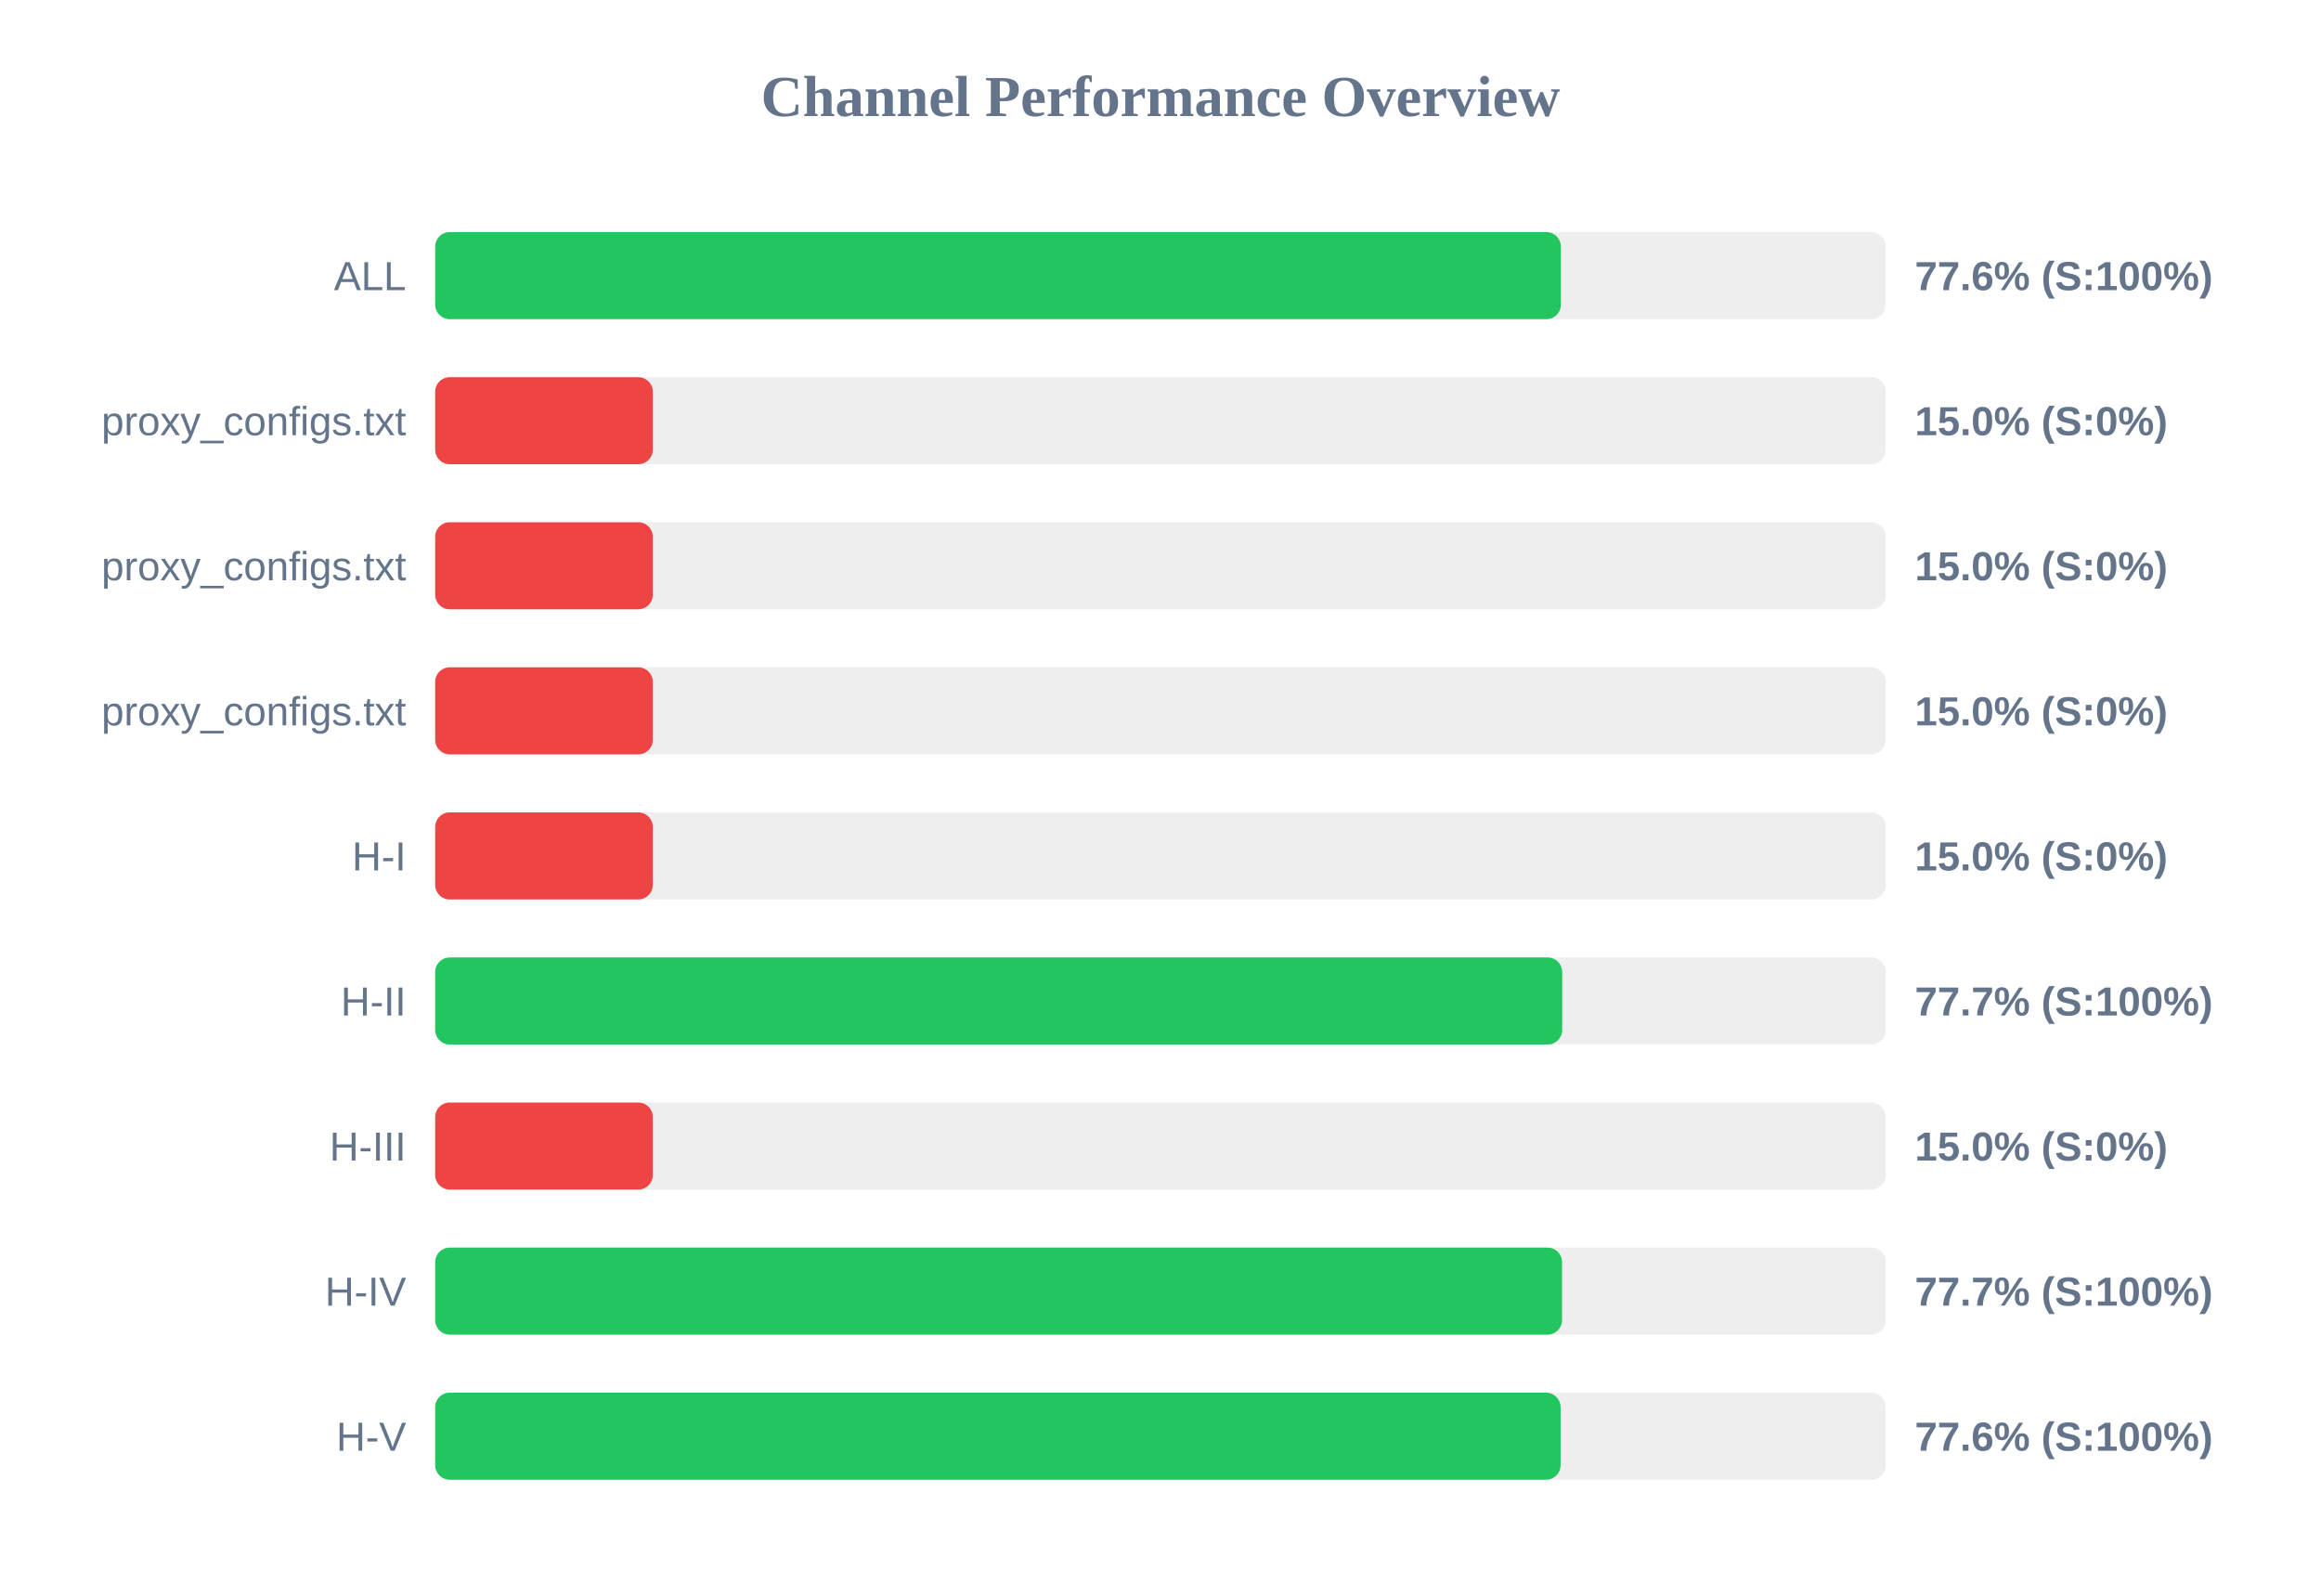
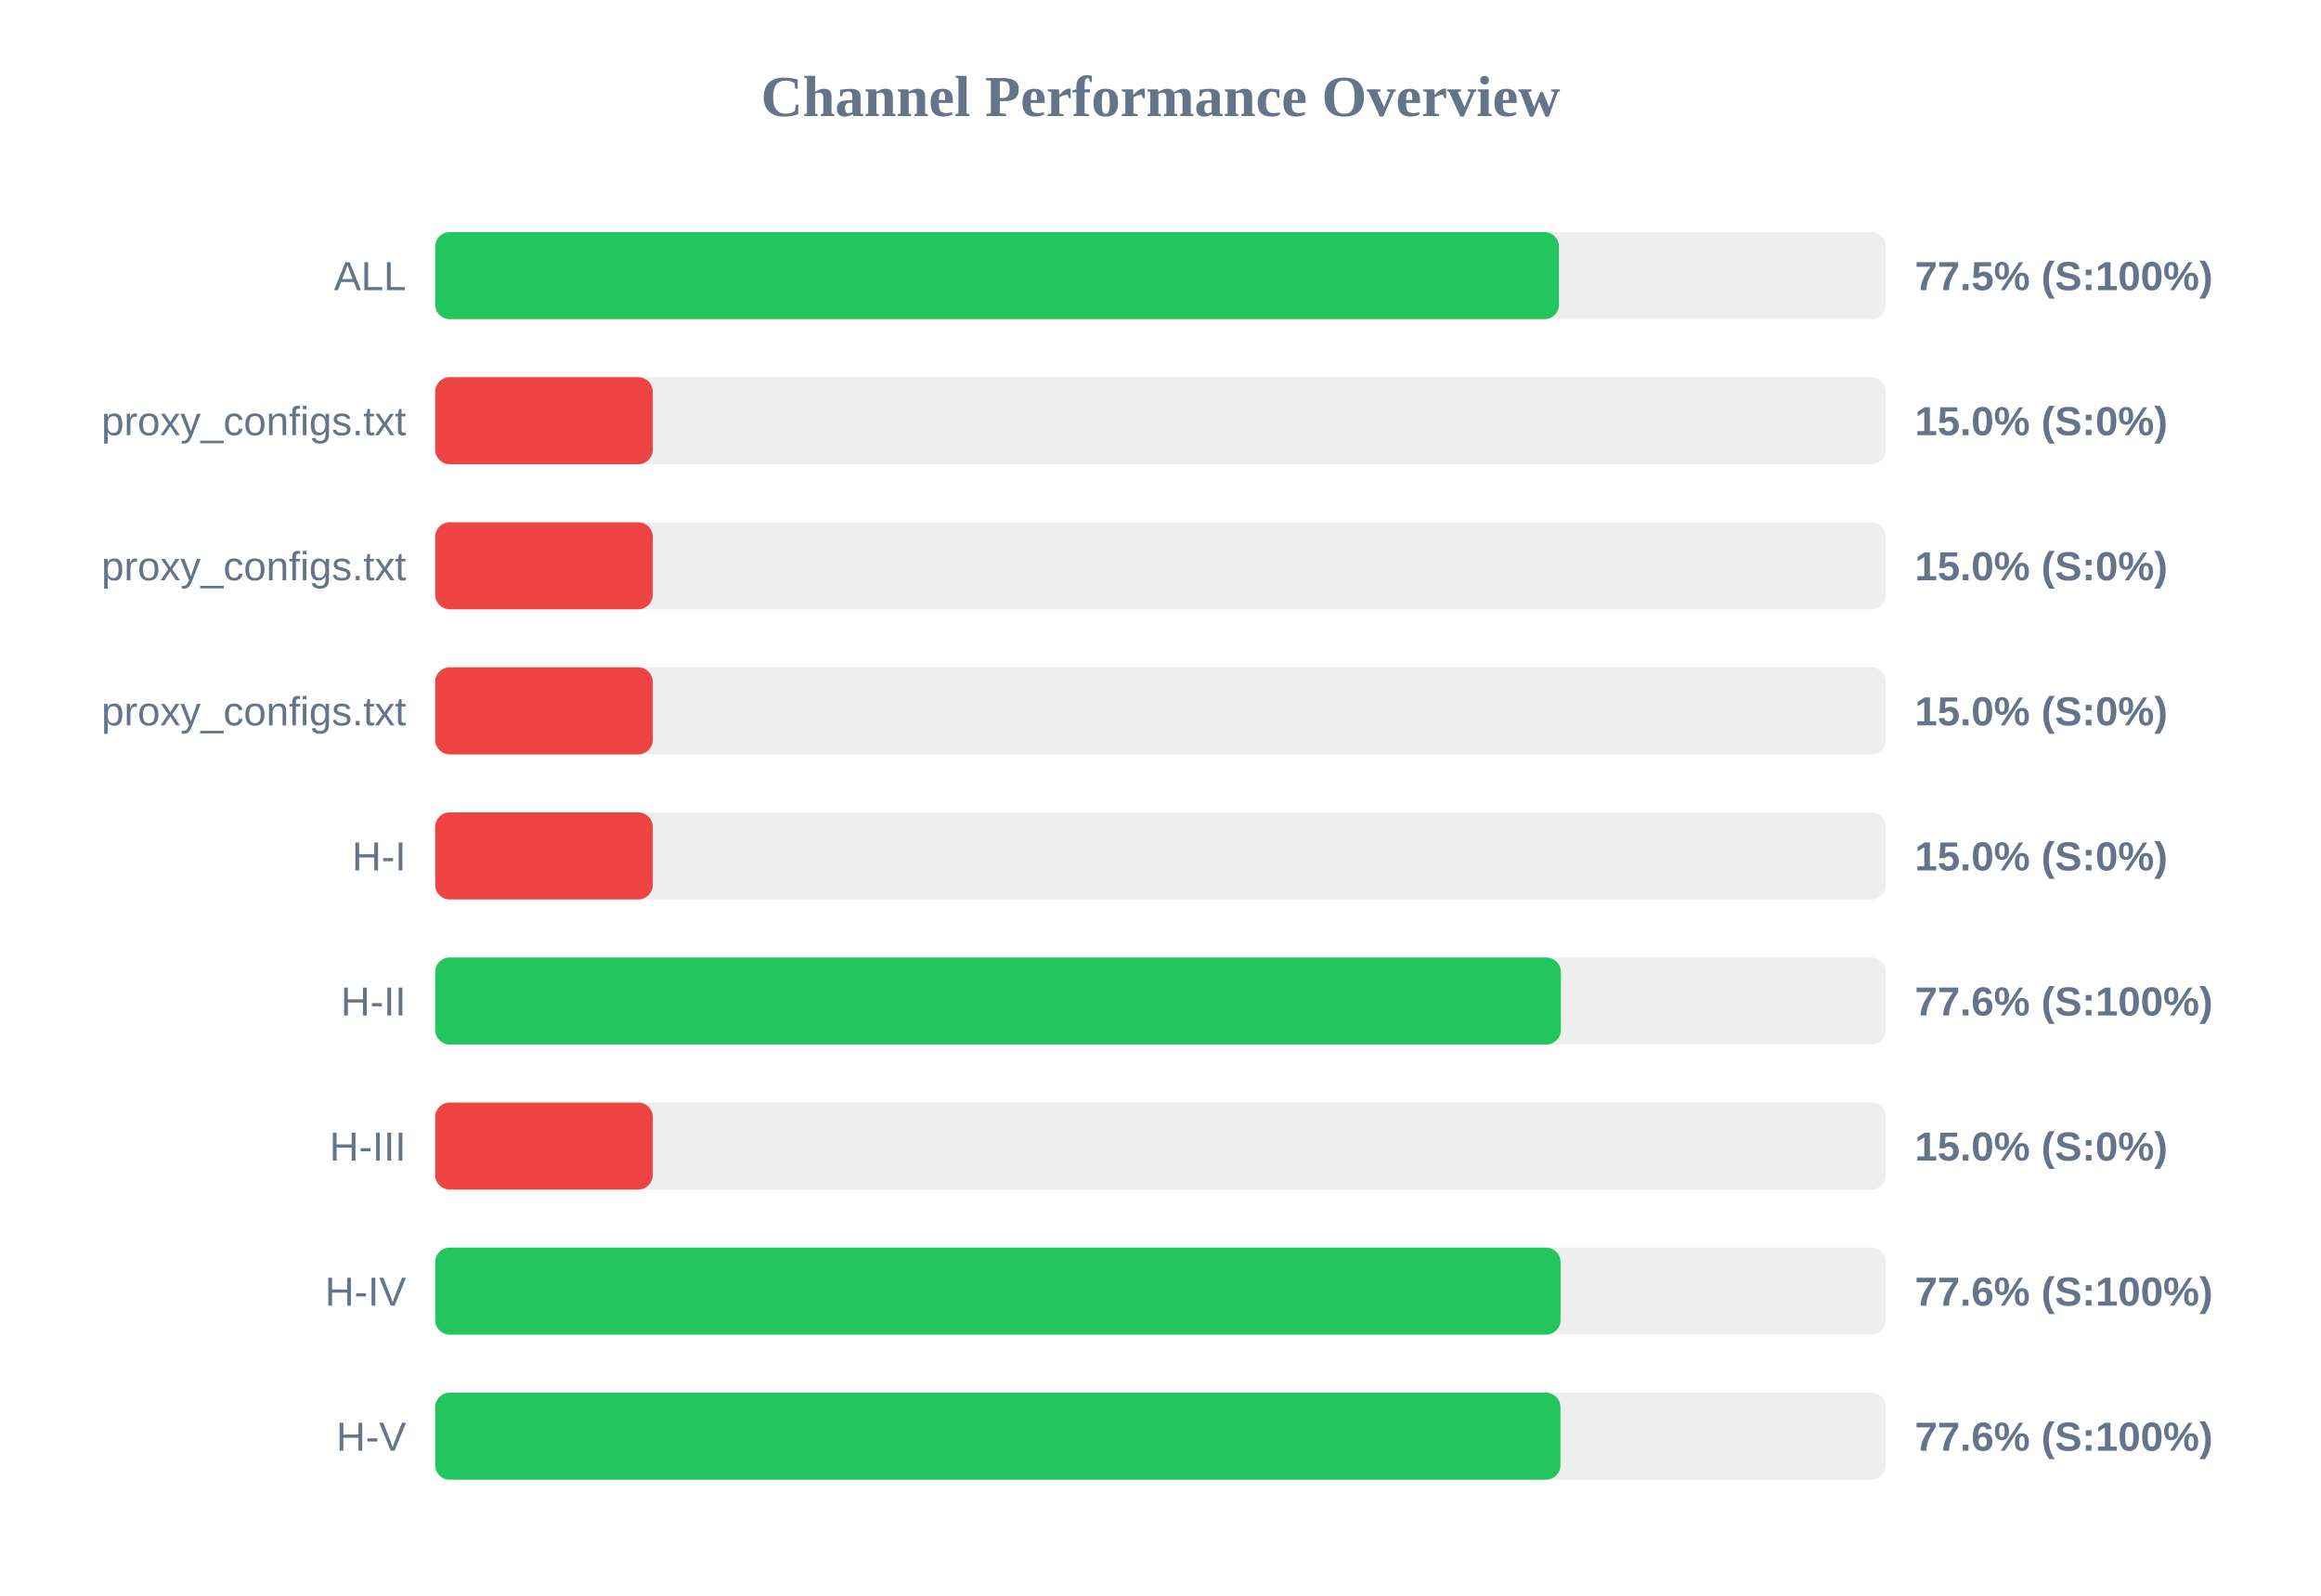
<svg xmlns="http://www.w3.org/2000/svg" width="800" height="550" version="1.1">
  <style>
        .row { font: 14px Arial; fill: #64748b; }
        .score { font: bold 14px Arial; fill: #64748b; }
    </style>
  <text x="400" y="40" text-anchor="middle" font-size="20px" font-weight="bold" fill="#64748b">Channel Performance Overview</text>
  <rect x="150" y="80" width="500" height="30" fill="#eee" rx="5" />
-   <rect x="150" y="80" width="388.0" height="30" fill="#22c55e" rx="5" />
+   <rect x="150" y="80" width="387.35" height="30" fill="#22c55e" rx="5" />
  <text x="140" y="100" text-anchor="end" class="row">ALL</text>
-   <text x="660" y="100" text-anchor="start" class="score">77.6% (S:100%)</text>
+   <text x="660" y="100" text-anchor="start" class="score">77.5% (S:100%)</text>
  <rect x="150" y="130" width="500" height="30" fill="#eee" rx="5" />
  <rect x="150" y="130" width="75.0" height="30" fill="#ef4444" rx="5" />
  <text x="140" y="150" text-anchor="end" class="row">proxy_configs.txt</text>
  <text x="660" y="150" text-anchor="start" class="score">15.0% (S:0%)</text>
  <rect x="150" y="180" width="500" height="30" fill="#eee" rx="5" />
  <rect x="150" y="180" width="75.0" height="30" fill="#ef4444" rx="5" />
  <text x="140" y="200" text-anchor="end" class="row">proxy_configs.txt</text>
  <text x="660" y="200" text-anchor="start" class="score">15.0% (S:0%)</text>
  <rect x="150" y="230" width="500" height="30" fill="#eee" rx="5" />
  <rect x="150" y="230" width="75.0" height="30" fill="#ef4444" rx="5" />
  <text x="140" y="250" text-anchor="end" class="row">proxy_configs.txt</text>
  <text x="660" y="250" text-anchor="start" class="score">15.0% (S:0%)</text>
  <rect x="150" y="280" width="500" height="30" fill="#eee" rx="5" />
  <rect x="150" y="280" width="75.0" height="30" fill="#ef4444" rx="5" />
  <text x="140" y="300" text-anchor="end" class="row">H-I</text>
  <text x="660" y="300" text-anchor="start" class="score">15.0% (S:0%)</text>
  <rect x="150" y="330" width="500" height="30" fill="#eee" rx="5" />
-   <rect x="150" y="330" width="388.45" height="30" fill="#22c55e" rx="5" />
+   <rect x="150" y="330" width="388.0" height="30" fill="#22c55e" rx="5" />
  <text x="140" y="350" text-anchor="end" class="row">H-II</text>
-   <text x="660" y="350" text-anchor="start" class="score">77.7% (S:100%)</text>
+   <text x="660" y="350" text-anchor="start" class="score">77.6% (S:100%)</text>
  <rect x="150" y="380" width="500" height="30" fill="#eee" rx="5" />
  <rect x="150" y="380" width="75.0" height="30" fill="#ef4444" rx="5" />
  <text x="140" y="400" text-anchor="end" class="row">H-III</text>
  <text x="660" y="400" text-anchor="start" class="score">15.0% (S:0%)</text>
  <rect x="150" y="430" width="500" height="30" fill="#eee" rx="5" />
-   <rect x="150" y="430" width="388.4" height="30" fill="#22c55e" rx="5" />
+   <rect x="150" y="430" width="387.9" height="30" fill="#22c55e" rx="5" />
  <text x="140" y="450" text-anchor="end" class="row">H-IV</text>
-   <text x="660" y="450" text-anchor="start" class="score">77.7% (S:100%)</text>
+   <text x="660" y="450" text-anchor="start" class="score">77.6% (S:100%)</text>
  <rect x="150" y="480" width="500" height="30" fill="#eee" rx="5" />
-   <rect x="150" y="480" width="387.9" height="30" fill="#22c55e" rx="5" />
+   <rect x="150" y="480" width="387.85" height="30" fill="#22c55e" rx="5" />
  <text x="140" y="500" text-anchor="end" class="row">H-V</text>
  <text x="660" y="500" text-anchor="start" class="score">77.6% (S:100%)</text>
</svg>
